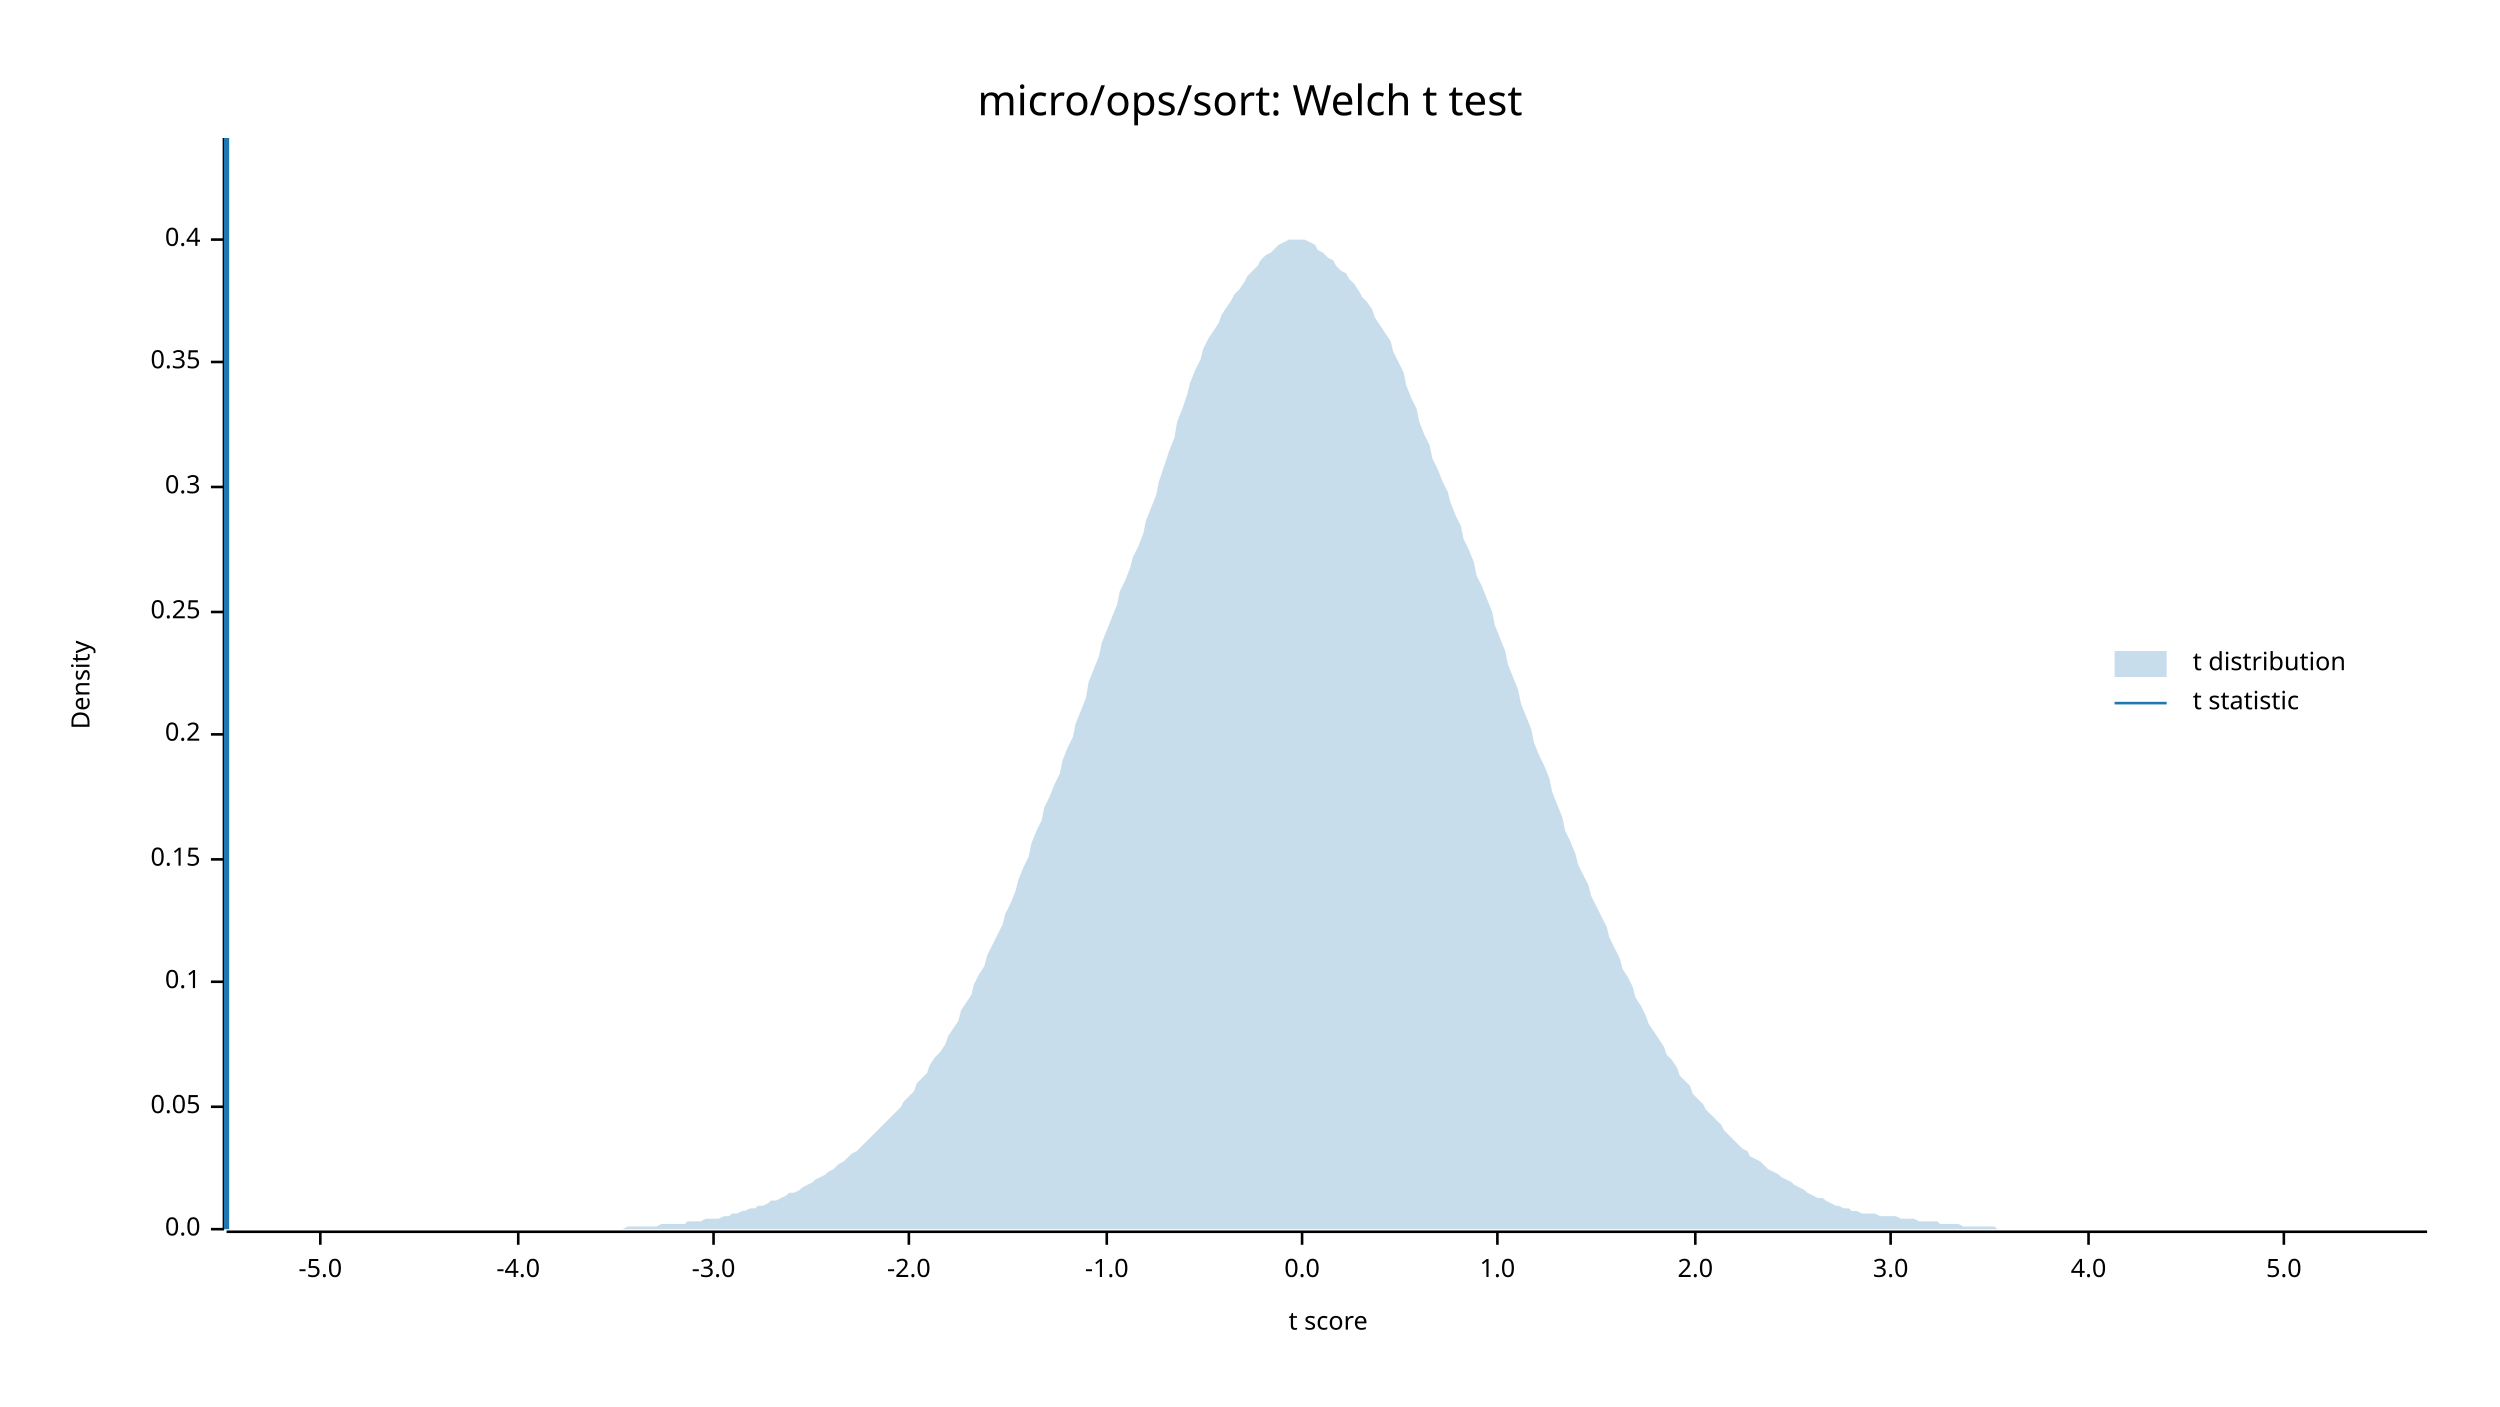
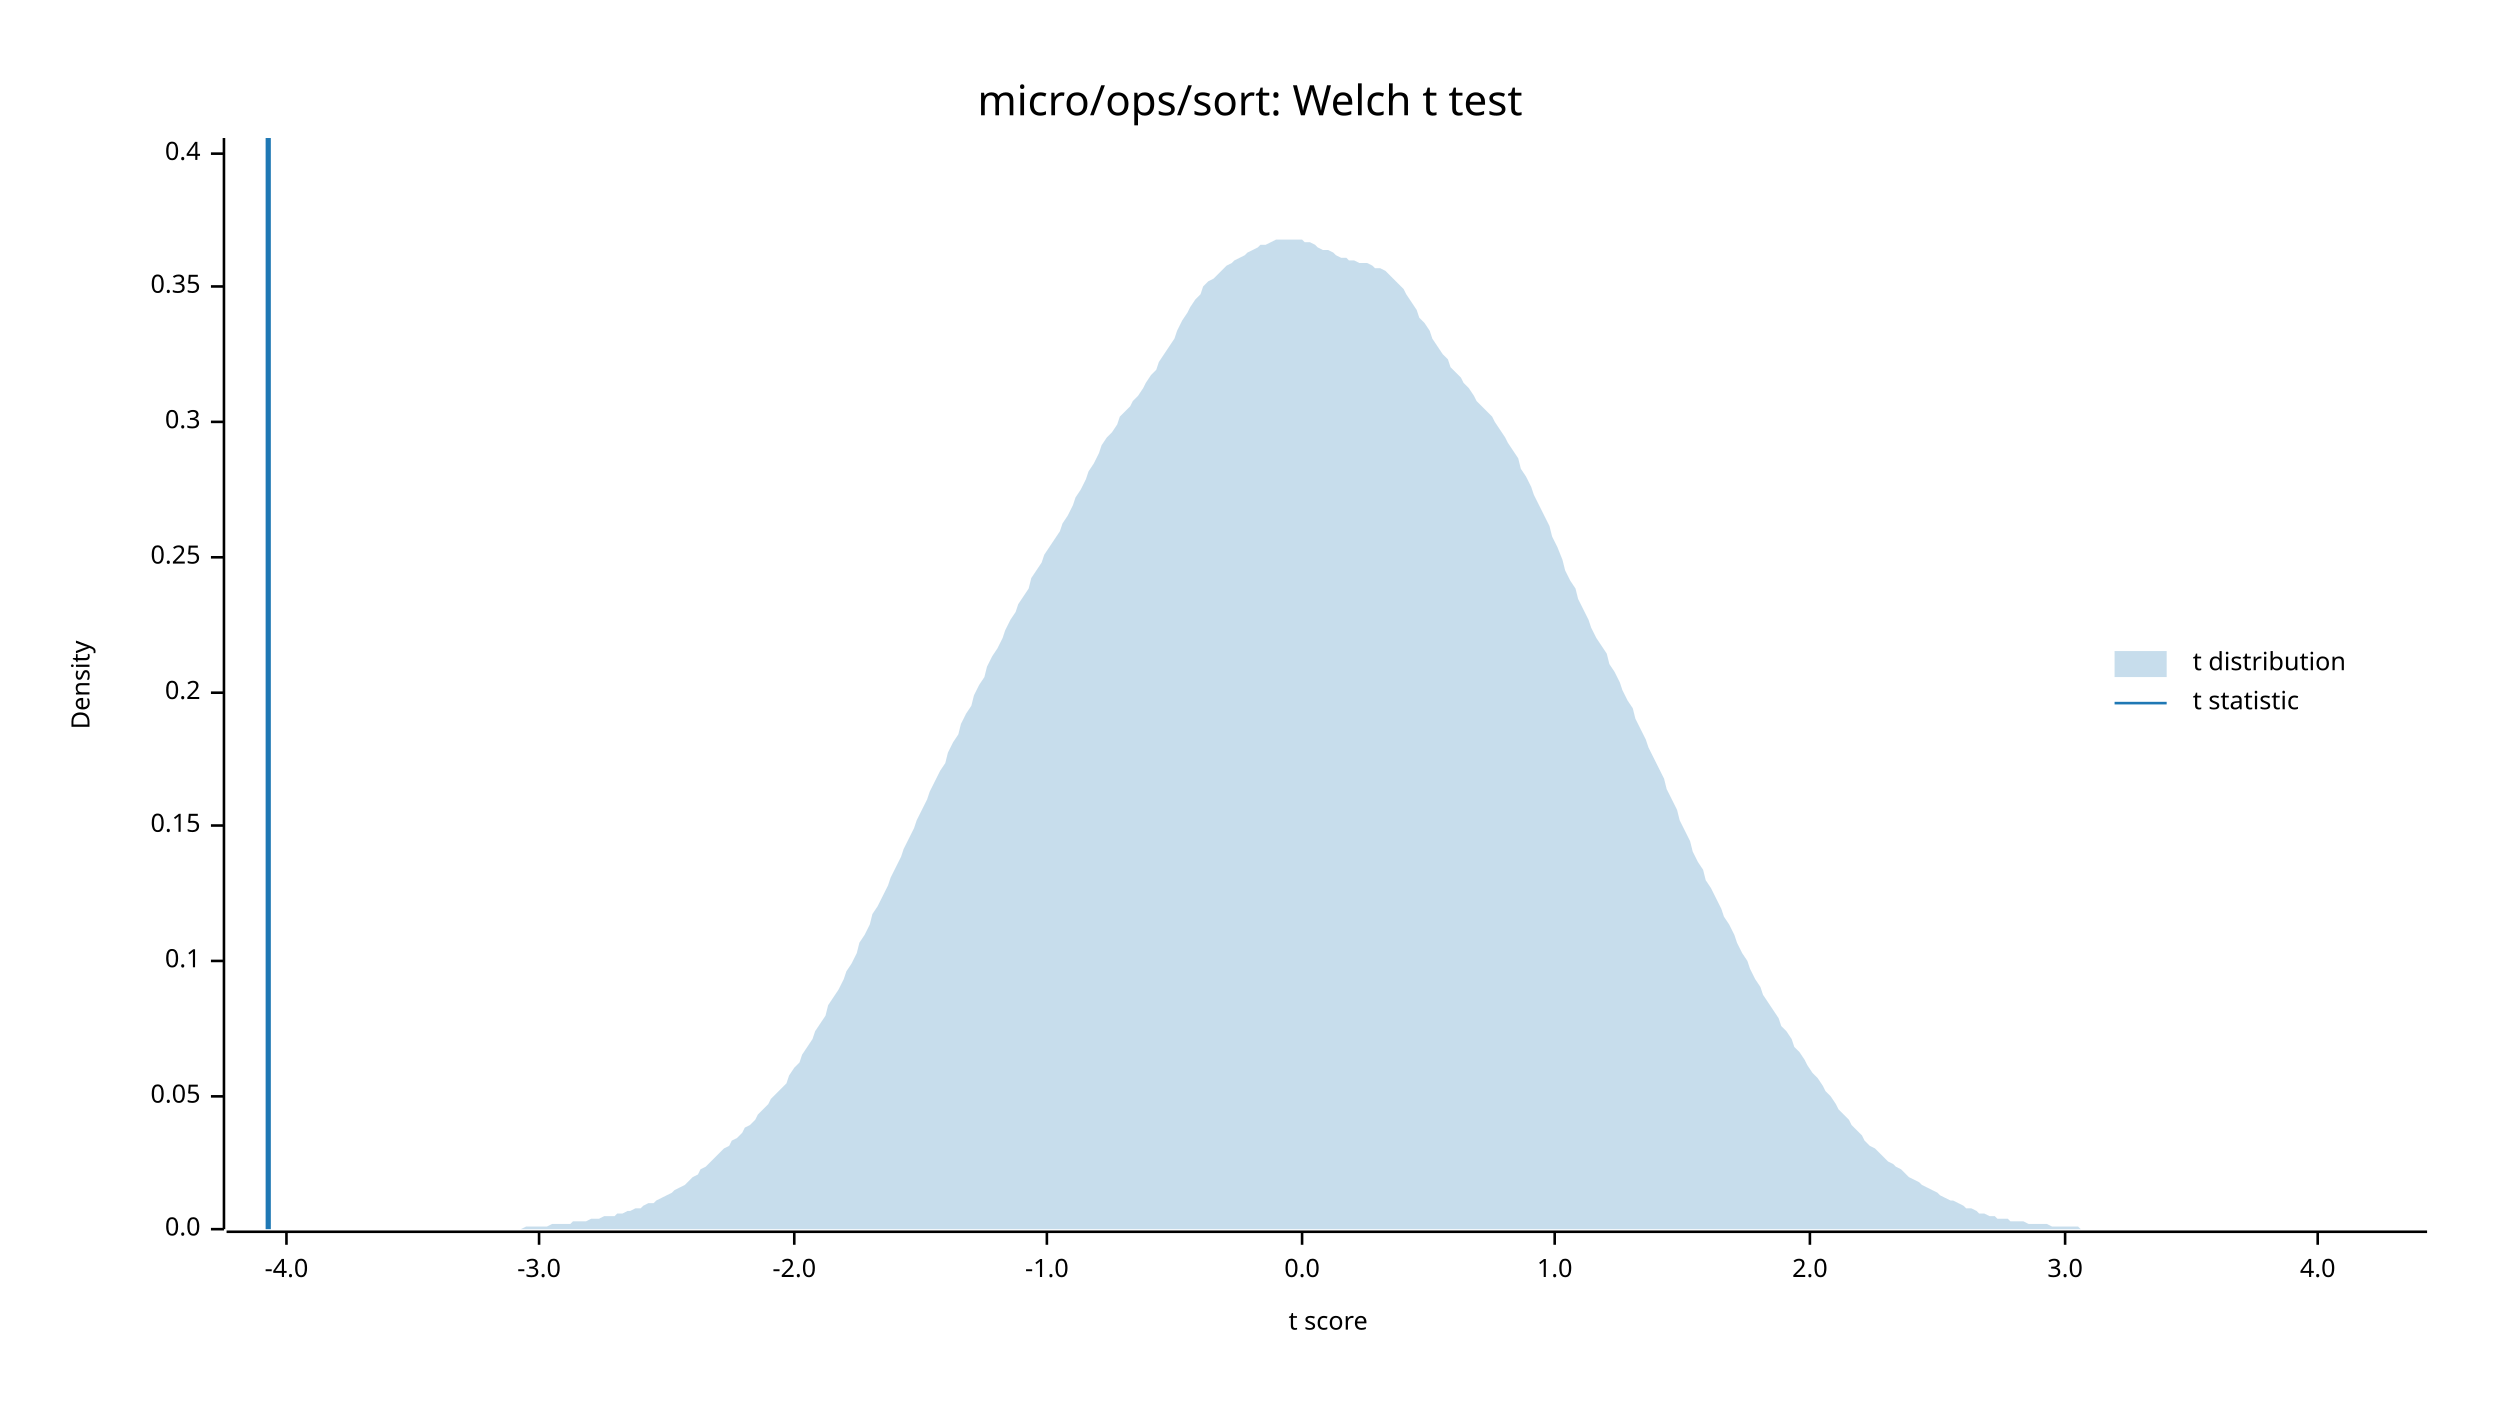
<svg xmlns="http://www.w3.org/2000/svg" width="960" height="540" viewBox="0 0 960 540">
  <text x="480" y="32" dy="0.76em" text-anchor="middle" font-family="sans-serif" font-size="16.129" opacity="1" fill="#000000">
micro/ops/sort: Welch t test
</text>
  <text x="27" y="263" dy="0.76em" text-anchor="middle" font-family="sans-serif" font-size="9.677" opacity="1" fill="#000000" transform="rotate(270, 27, 263)">
Density
</text>
  <text x="510" y="513" dy="-0.5ex" text-anchor="middle" font-family="sans-serif" font-size="9.677" opacity="1" fill="#000000">
t score
</text>
  <polyline fill="none" opacity="1" stroke="#000000" stroke-width="1" points="86,53 86,472 " />
  <text x="77" y="472" dy="0.5ex" text-anchor="end" font-family="sans-serif" font-size="9.677" opacity="1" fill="#000000">
0.0
</text>
  <polyline fill="none" opacity="1" stroke="#000000" stroke-width="1" points="81,472 86,472 " />
-   <text x="77" y="425" dy="0.5ex" text-anchor="end" font-family="sans-serif" font-size="9.677" opacity="1" fill="#000000">
+   <text x="77" y="421" dy="0.5ex" text-anchor="end" font-family="sans-serif" font-size="9.677" opacity="1" fill="#000000">
0.05
</text>
-   <polyline fill="none" opacity="1" stroke="#000000" stroke-width="1" points="81,425 86,425 " />
-   <text x="77" y="377" dy="0.5ex" text-anchor="end" font-family="sans-serif" font-size="9.677" opacity="1" fill="#000000">
+   <polyline fill="none" opacity="1" stroke="#000000" stroke-width="1" points="81,421 86,421 " />
+   <text x="77" y="369" dy="0.5ex" text-anchor="end" font-family="sans-serif" font-size="9.677" opacity="1" fill="#000000">
0.1
</text>
-   <polyline fill="none" opacity="1" stroke="#000000" stroke-width="1" points="81,377 86,377 " />
-   <text x="77" y="330" dy="0.5ex" text-anchor="end" font-family="sans-serif" font-size="9.677" opacity="1" fill="#000000">
+   <polyline fill="none" opacity="1" stroke="#000000" stroke-width="1" points="81,369 86,369 " />
+   <text x="77" y="317" dy="0.5ex" text-anchor="end" font-family="sans-serif" font-size="9.677" opacity="1" fill="#000000">
0.15
</text>
-   <polyline fill="none" opacity="1" stroke="#000000" stroke-width="1" points="81,330 86,330 " />
-   <text x="77" y="282" dy="0.5ex" text-anchor="end" font-family="sans-serif" font-size="9.677" opacity="1" fill="#000000">
+   <polyline fill="none" opacity="1" stroke="#000000" stroke-width="1" points="81,317 86,317 " />
+   <text x="77" y="266" dy="0.5ex" text-anchor="end" font-family="sans-serif" font-size="9.677" opacity="1" fill="#000000">
0.2
</text>
-   <polyline fill="none" opacity="1" stroke="#000000" stroke-width="1" points="81,282 86,282 " />
-   <text x="77" y="235" dy="0.5ex" text-anchor="end" font-family="sans-serif" font-size="9.677" opacity="1" fill="#000000">
+   <polyline fill="none" opacity="1" stroke="#000000" stroke-width="1" points="81,266 86,266 " />
+   <text x="77" y="214" dy="0.5ex" text-anchor="end" font-family="sans-serif" font-size="9.677" opacity="1" fill="#000000">
0.25
</text>
-   <polyline fill="none" opacity="1" stroke="#000000" stroke-width="1" points="81,235 86,235 " />
-   <text x="77" y="187" dy="0.5ex" text-anchor="end" font-family="sans-serif" font-size="9.677" opacity="1" fill="#000000">
+   <polyline fill="none" opacity="1" stroke="#000000" stroke-width="1" points="81,214 86,214 " />
+   <text x="77" y="162" dy="0.5ex" text-anchor="end" font-family="sans-serif" font-size="9.677" opacity="1" fill="#000000">
0.3
</text>
-   <polyline fill="none" opacity="1" stroke="#000000" stroke-width="1" points="81,187 86,187 " />
-   <text x="77" y="139" dy="0.5ex" text-anchor="end" font-family="sans-serif" font-size="9.677" opacity="1" fill="#000000">
+   <polyline fill="none" opacity="1" stroke="#000000" stroke-width="1" points="81,162 86,162 " />
+   <text x="77" y="110" dy="0.5ex" text-anchor="end" font-family="sans-serif" font-size="9.677" opacity="1" fill="#000000">
0.35
</text>
-   <polyline fill="none" opacity="1" stroke="#000000" stroke-width="1" points="81,139 86,139 " />
-   <text x="77" y="92" dy="0.5ex" text-anchor="end" font-family="sans-serif" font-size="9.677" opacity="1" fill="#000000">
+   <polyline fill="none" opacity="1" stroke="#000000" stroke-width="1" points="81,110 86,110 " />
+   <text x="77" y="59" dy="0.5ex" text-anchor="end" font-family="sans-serif" font-size="9.677" opacity="1" fill="#000000">
0.4
</text>
-   <polyline fill="none" opacity="1" stroke="#000000" stroke-width="1" points="81,92 86,92 " />
+   <polyline fill="none" opacity="1" stroke="#000000" stroke-width="1" points="81,59 86,59 " />
  <polyline fill="none" opacity="1" stroke="#000000" stroke-width="1" points="87,473 932,473 " />
-   <text x="123" y="483" dy="0.76em" text-anchor="middle" font-family="sans-serif" font-size="9.677" opacity="1" fill="#000000">
- -5.0
- </text>
-   <polyline fill="none" opacity="1" stroke="#000000" stroke-width="1" points="123,473 123,478 " />
-   <text x="199" y="483" dy="0.76em" text-anchor="middle" font-family="sans-serif" font-size="9.677" opacity="1" fill="#000000">
+   <text x="110" y="483" dy="0.76em" text-anchor="middle" font-family="sans-serif" font-size="9.677" opacity="1" fill="#000000">
-4.0
</text>
-   <polyline fill="none" opacity="1" stroke="#000000" stroke-width="1" points="199,473 199,478 " />
-   <text x="274" y="483" dy="0.76em" text-anchor="middle" font-family="sans-serif" font-size="9.677" opacity="1" fill="#000000">
+   <polyline fill="none" opacity="1" stroke="#000000" stroke-width="1" points="110,473 110,478 " />
+   <text x="207" y="483" dy="0.76em" text-anchor="middle" font-family="sans-serif" font-size="9.677" opacity="1" fill="#000000">
-3.0
</text>
-   <polyline fill="none" opacity="1" stroke="#000000" stroke-width="1" points="274,473 274,478 " />
-   <text x="349" y="483" dy="0.76em" text-anchor="middle" font-family="sans-serif" font-size="9.677" opacity="1" fill="#000000">
+   <polyline fill="none" opacity="1" stroke="#000000" stroke-width="1" points="207,473 207,478 " />
+   <text x="305" y="483" dy="0.76em" text-anchor="middle" font-family="sans-serif" font-size="9.677" opacity="1" fill="#000000">
-2.0
</text>
-   <polyline fill="none" opacity="1" stroke="#000000" stroke-width="1" points="349,473 349,478 " />
-   <text x="425" y="483" dy="0.76em" text-anchor="middle" font-family="sans-serif" font-size="9.677" opacity="1" fill="#000000">
+   <polyline fill="none" opacity="1" stroke="#000000" stroke-width="1" points="305,473 305,478 " />
+   <text x="402" y="483" dy="0.76em" text-anchor="middle" font-family="sans-serif" font-size="9.677" opacity="1" fill="#000000">
-1.0
</text>
-   <polyline fill="none" opacity="1" stroke="#000000" stroke-width="1" points="425,473 425,478 " />
+   <polyline fill="none" opacity="1" stroke="#000000" stroke-width="1" points="402,473 402,478 " />
  <text x="500" y="483" dy="0.76em" text-anchor="middle" font-family="sans-serif" font-size="9.677" opacity="1" fill="#000000">
0.0
</text>
  <polyline fill="none" opacity="1" stroke="#000000" stroke-width="1" points="500,473 500,478 " />
-   <text x="575" y="483" dy="0.76em" text-anchor="middle" font-family="sans-serif" font-size="9.677" opacity="1" fill="#000000">
+   <text x="597" y="483" dy="0.76em" text-anchor="middle" font-family="sans-serif" font-size="9.677" opacity="1" fill="#000000">
1.0
</text>
-   <polyline fill="none" opacity="1" stroke="#000000" stroke-width="1" points="575,473 575,478 " />
-   <text x="651" y="483" dy="0.76em" text-anchor="middle" font-family="sans-serif" font-size="9.677" opacity="1" fill="#000000">
+   <polyline fill="none" opacity="1" stroke="#000000" stroke-width="1" points="597,473 597,478 " />
+   <text x="695" y="483" dy="0.76em" text-anchor="middle" font-family="sans-serif" font-size="9.677" opacity="1" fill="#000000">
2.0
</text>
-   <polyline fill="none" opacity="1" stroke="#000000" stroke-width="1" points="651,473 651,478 " />
-   <text x="726" y="483" dy="0.76em" text-anchor="middle" font-family="sans-serif" font-size="9.677" opacity="1" fill="#000000">
+   <polyline fill="none" opacity="1" stroke="#000000" stroke-width="1" points="695,473 695,478 " />
+   <text x="793" y="483" dy="0.76em" text-anchor="middle" font-family="sans-serif" font-size="9.677" opacity="1" fill="#000000">
3.0
</text>
-   <polyline fill="none" opacity="1" stroke="#000000" stroke-width="1" points="726,473 726,478 " />
-   <text x="802" y="483" dy="0.76em" text-anchor="middle" font-family="sans-serif" font-size="9.677" opacity="1" fill="#000000">
+   <polyline fill="none" opacity="1" stroke="#000000" stroke-width="1" points="793,473 793,478 " />
+   <text x="890" y="483" dy="0.76em" text-anchor="middle" font-family="sans-serif" font-size="9.677" opacity="1" fill="#000000">
4.0
</text>
-   <polyline fill="none" opacity="1" stroke="#000000" stroke-width="1" points="802,473 802,478 " />
-   <text x="877" y="483" dy="0.76em" text-anchor="middle" font-family="sans-serif" font-size="9.677" opacity="1" fill="#000000">
- 5.0
- </text>
-   <polyline fill="none" opacity="1" stroke="#000000" stroke-width="1" points="877,473 877,478 " />
-   <polygon opacity="0.25" fill="#1F78B4" points="87,472 88,472 90,472 92,472 93,472 95,472 97,472 98,472 100,472 102,472 103,472 105,472 107,472 109,472 110,472 112,472 114,472 115,472 117,472 119,472 120,472 122,472 124,472 125,472 127,472 129,472 131,472 132,472 134,472 136,472 137,472 139,472 141,472 142,472 144,472 146,472 147,472 149,472 151,472 153,472 154,472 156,472 158,472 159,472 161,472 163,472 164,472 166,472 168,472 169,472 171,472 173,472 175,472 176,472 178,472 180,472 181,472 183,472 185,472 186,472 188,472 190,472 191,472 193,472 195,472 197,472 198,472 200,472 202,472 203,472 205,472 207,472 208,472 210,472 212,472 214,472 215,472 217,472 219,472 220,472 222,472 224,472 225,472 227,472 229,472 230,472 232,472 234,472 236,472 237,472 239,472 241,471 242,471 244,471 246,471 247,471 249,471 251,471 252,471 254,470 256,470 258,470 259,470 261,470 263,470 264,469 266,469 268,469 269,469 271,468 273,468 274,468 276,468 278,467 280,467 281,466 283,466 285,465 286,465 288,464 290,464 291,463 293,463 295,462 296,461 298,461 300,460 302,459 303,458 305,458 307,457 308,456 310,455 312,454 313,453 315,452 317,451 318,450 320,449 322,447 324,446 325,445 327,443 329,442 330,441 332,439 334,437 335,436 337,434 339,432 341,430 342,429 344,427 346,425 347,423 349,421 351,419 352,416 354,414 356,412 357,409 359,406 361,404 363,401 364,398 366,395 368,392 369,388 371,385 373,382 374,378 376,374 378,371 379,367 381,363 383,359 385,355 386,351 388,347 390,342 391,338 393,333 395,329 396,324 398,319 400,315 401,310 403,306 405,301 407,297 408,292 410,287 412,283 413,278 415,273 417,268 418,262 420,257 422,252 423,247 425,242 427,237 429,232 430,227 432,223 434,218 435,214 437,210 439,205 440,200 442,195 444,190 445,185 447,179 449,173 451,168 452,162 454,157 456,151 457,147 459,142 461,138 462,134 464,130 466,127 468,124 469,121 471,118 473,115 474,113 476,111 478,108 479,106 481,104 483,102 484,100 486,98 488,97 490,95 491,94 493,93 495,92 496,92 498,92 500,92 501,92 503,93 505,94 506,96 508,97 510,99 512,100 513,102 515,104 517,105 518,107 520,109 522,112 523,114 525,116 527,119 528,122 530,125 532,128 534,131 535,135 537,139 539,143 540,148 542,153 544,157 545,162 547,167 549,171 550,176 552,180 554,185 556,189 557,193 559,198 561,202 562,207 564,211 566,216 567,221 569,225 571,230 573,235 574,240 576,245 578,250 579,255 581,260 583,265 584,270 586,275 588,280 589,285 591,290 593,294 595,299 596,304 598,309 600,314 601,319 603,323 605,328 606,332 608,336 610,340 611,344 613,348 615,352 617,356 618,360 620,364 622,368 623,372 625,375 627,379 628,383 630,386 632,390 633,393 635,396 637,399 639,402 640,405 642,407 644,410 645,413 647,415 649,417 650,420 652,422 654,424 655,426 657,428 659,430 661,432 662,434 664,436 666,438 667,439 669,441 671,442 672,444 674,445 676,446 677,447 679,449 681,450 683,451 684,452 686,453 688,454 689,455 691,456 693,457 694,458 696,459 698,460 700,460 701,461 703,462 705,463 706,463 708,464 710,464 711,465 713,465 715,466 716,466 718,466 720,466 722,467 723,467 725,467 727,467 728,467 730,468 732,468 733,468 735,468 737,469 738,469 740,469 742,469 744,469 745,470 747,470 749,470 750,470 752,470 754,471 755,471 757,471 759,471 760,471 762,471 764,471 766,471 767,472 769,472 771,472 772,472 774,472 776,472 777,472 779,472 781,472 782,472 784,472 786,472 788,472 789,472 791,472 793,472 794,472 796,472 798,472 799,472 801,472 803,472 804,472 806,472 808,472 810,472 811,472 813,472 815,472 816,472 818,472 820,472 821,472 823,472 825,472 827,472 828,472 830,472 832,472 833,472 835,472 837,472 838,472 840,472 842,472 843,472 845,472 847,472 849,472 850,472 852,472 854,472 855,472 857,472 859,472 860,472 862,472 864,472 865,472 867,472 869,472 871,472 872,472 874,472 876,472 877,472 879,472 881,472 882,472 884,472 886,472 887,472 889,472 891,472 893,472 894,472 896,472 898,472 899,472 901,472 903,472 904,472 906,472 908,472 909,472 911,472 913,472 915,472 916,472 918,472 920,472 921,472 923,472 925,472 926,472 928,472 930,472 932,472 932,472 87,472 " />
-   <polyline fill="none" opacity="1" stroke="#1F78B4" stroke-width="2" points="87,472 87,53 " />
+   <polyline fill="none" opacity="1" stroke="#000000" stroke-width="1" points="890,473 890,478 " />
+   <polygon opacity="0.25" fill="#1F78B4" points="87,472 88,472 90,472 92,472 93,472 95,472 97,472 98,472 100,472 102,472 103,472 105,472 107,472 109,472 110,472 112,472 114,472 115,472 117,472 119,472 120,472 122,472 124,472 125,472 127,472 129,472 131,472 132,472 134,472 136,472 137,472 139,472 141,472 142,472 144,472 146,472 147,472 149,472 151,472 153,472 154,472 156,472 158,472 159,472 161,472 163,472 164,472 166,472 168,472 169,472 171,472 173,472 175,472 176,472 178,472 180,472 181,472 183,472 185,472 186,472 188,472 190,472 191,472 193,472 195,472 197,472 198,472 200,472 202,471 203,471 205,471 207,471 208,471 210,471 212,470 214,470 215,470 217,470 219,470 220,469 222,469 224,469 225,469 227,468 229,468 230,468 232,467 234,467 236,467 237,466 239,466 241,465 242,465 244,464 246,464 247,463 249,462 251,462 252,461 254,460 256,459 258,458 259,457 261,456 263,455 264,454 266,452 268,451 269,449 271,448 273,446 274,445 276,443 278,441 280,440 281,438 283,437 285,435 286,433 288,432 290,430 291,428 293,426 295,424 296,422 298,420 300,418 302,416 303,413 305,410 307,408 308,405 310,402 312,399 313,396 315,393 317,390 318,386 320,383 322,380 324,376 325,373 327,370 329,366 330,362 332,359 334,355 335,351 337,348 339,344 341,340 342,337 344,333 346,329 347,326 349,322 351,318 352,315 354,311 356,307 357,304 359,300 361,296 363,293 364,289 366,285 368,282 369,278 371,274 373,271 374,267 376,263 378,260 379,256 381,252 383,249 385,245 386,242 388,238 390,235 391,232 393,229 395,226 396,222 398,219 400,216 401,213 403,210 405,207 407,204 408,201 410,198 412,194 413,191 415,188 417,184 418,181 420,178 422,174 423,171 425,168 427,166 429,163 430,160 432,158 434,156 435,154 437,152 439,149 440,147 442,144 444,142 445,139 447,136 449,133 451,130 452,127 454,123 456,120 457,118 459,115 461,113 462,110 464,108 466,107 468,105 469,104 471,102 473,101 474,100 476,99 478,98 479,97 481,96 483,95 484,94 486,94 488,93 490,92 491,92 493,92 495,92 496,92 498,92 500,92 501,93 503,93 505,94 506,95 508,96 510,96 512,97 513,98 515,99 517,99 518,100 520,100 522,101 523,101 525,101 527,102 528,103 530,103 532,104 534,106 535,107 537,109 539,111 540,113 542,116 544,119 545,122 547,124 549,127 550,130 552,133 554,136 556,138 557,141 559,143 561,145 562,147 564,149 566,152 567,154 569,156 571,158 573,160 574,162 576,165 578,168 579,170 581,173 583,176 584,180 586,183 588,187 589,190 591,194 593,198 595,202 596,206 598,210 600,215 601,219 603,223 605,226 606,230 608,234 610,238 611,241 613,245 615,248 617,251 618,255 620,258 622,262 623,265 625,269 627,272 628,276 630,280 632,284 633,287 635,291 637,295 639,299 640,303 642,307 644,311 645,315 647,319 649,323 650,327 652,331 654,334 655,338 657,341 659,345 661,349 662,352 664,355 666,359 667,362 669,366 671,369 672,372 674,376 676,379 677,382 679,385 681,388 683,391 684,394 686,396 688,399 689,402 691,404 693,407 694,409 696,412 698,414 700,417 701,419 703,421 705,424 706,426 708,428 710,430 711,432 713,434 715,436 716,438 718,440 720,441 722,443 723,444 725,446 727,447 728,448 730,449 732,451 733,452 735,453 737,454 738,455 740,456 742,457 744,458 745,459 747,460 749,461 750,461 752,462 754,463 755,464 757,464 759,465 760,466 762,466 764,467 766,467 767,468 769,468 771,468 772,469 774,469 776,469 777,469 779,470 781,470 782,470 784,470 786,470 788,471 789,471 791,471 793,471 794,471 796,471 798,471 799,472 801,472 803,472 804,472 806,472 808,472 810,472 811,472 813,472 815,472 816,472 818,472 820,472 821,472 823,472 825,472 827,472 828,472 830,472 832,472 833,472 835,472 837,472 838,472 840,472 842,472 843,472 845,472 847,472 849,472 850,472 852,472 854,472 855,472 857,472 859,472 860,472 862,472 864,472 865,472 867,472 869,472 871,472 872,472 874,472 876,472 877,472 879,472 881,472 882,472 884,472 886,472 887,472 889,472 891,472 893,472 894,472 896,472 898,472 899,472 901,472 903,472 904,472 906,472 908,472 909,472 911,472 913,472 915,472 916,472 918,472 920,472 921,472 923,472 925,472 926,472 928,472 930,472 932,472 932,472 87,472 " />
+   <polyline fill="none" opacity="1" stroke="#1F78B4" stroke-width="2" points="103,472 103,53 " />
  <text x="842" y="250" dy="0.76em" text-anchor="start" font-family="sans-serif" font-size="9.677" opacity="1" fill="#000000">
t distribution
</text>
  <text x="842" y="265" dy="0.76em" text-anchor="start" font-family="sans-serif" font-size="9.677" opacity="1" fill="#000000">
t statistic
</text>
  <rect x="812" y="250" width="20" height="10" opacity="0.25" fill="#1F78B4" stroke="none" />
  <polyline fill="none" opacity="1" stroke="#1F78B4" stroke-width="1" points="812,270 832,270 " />
</svg>
